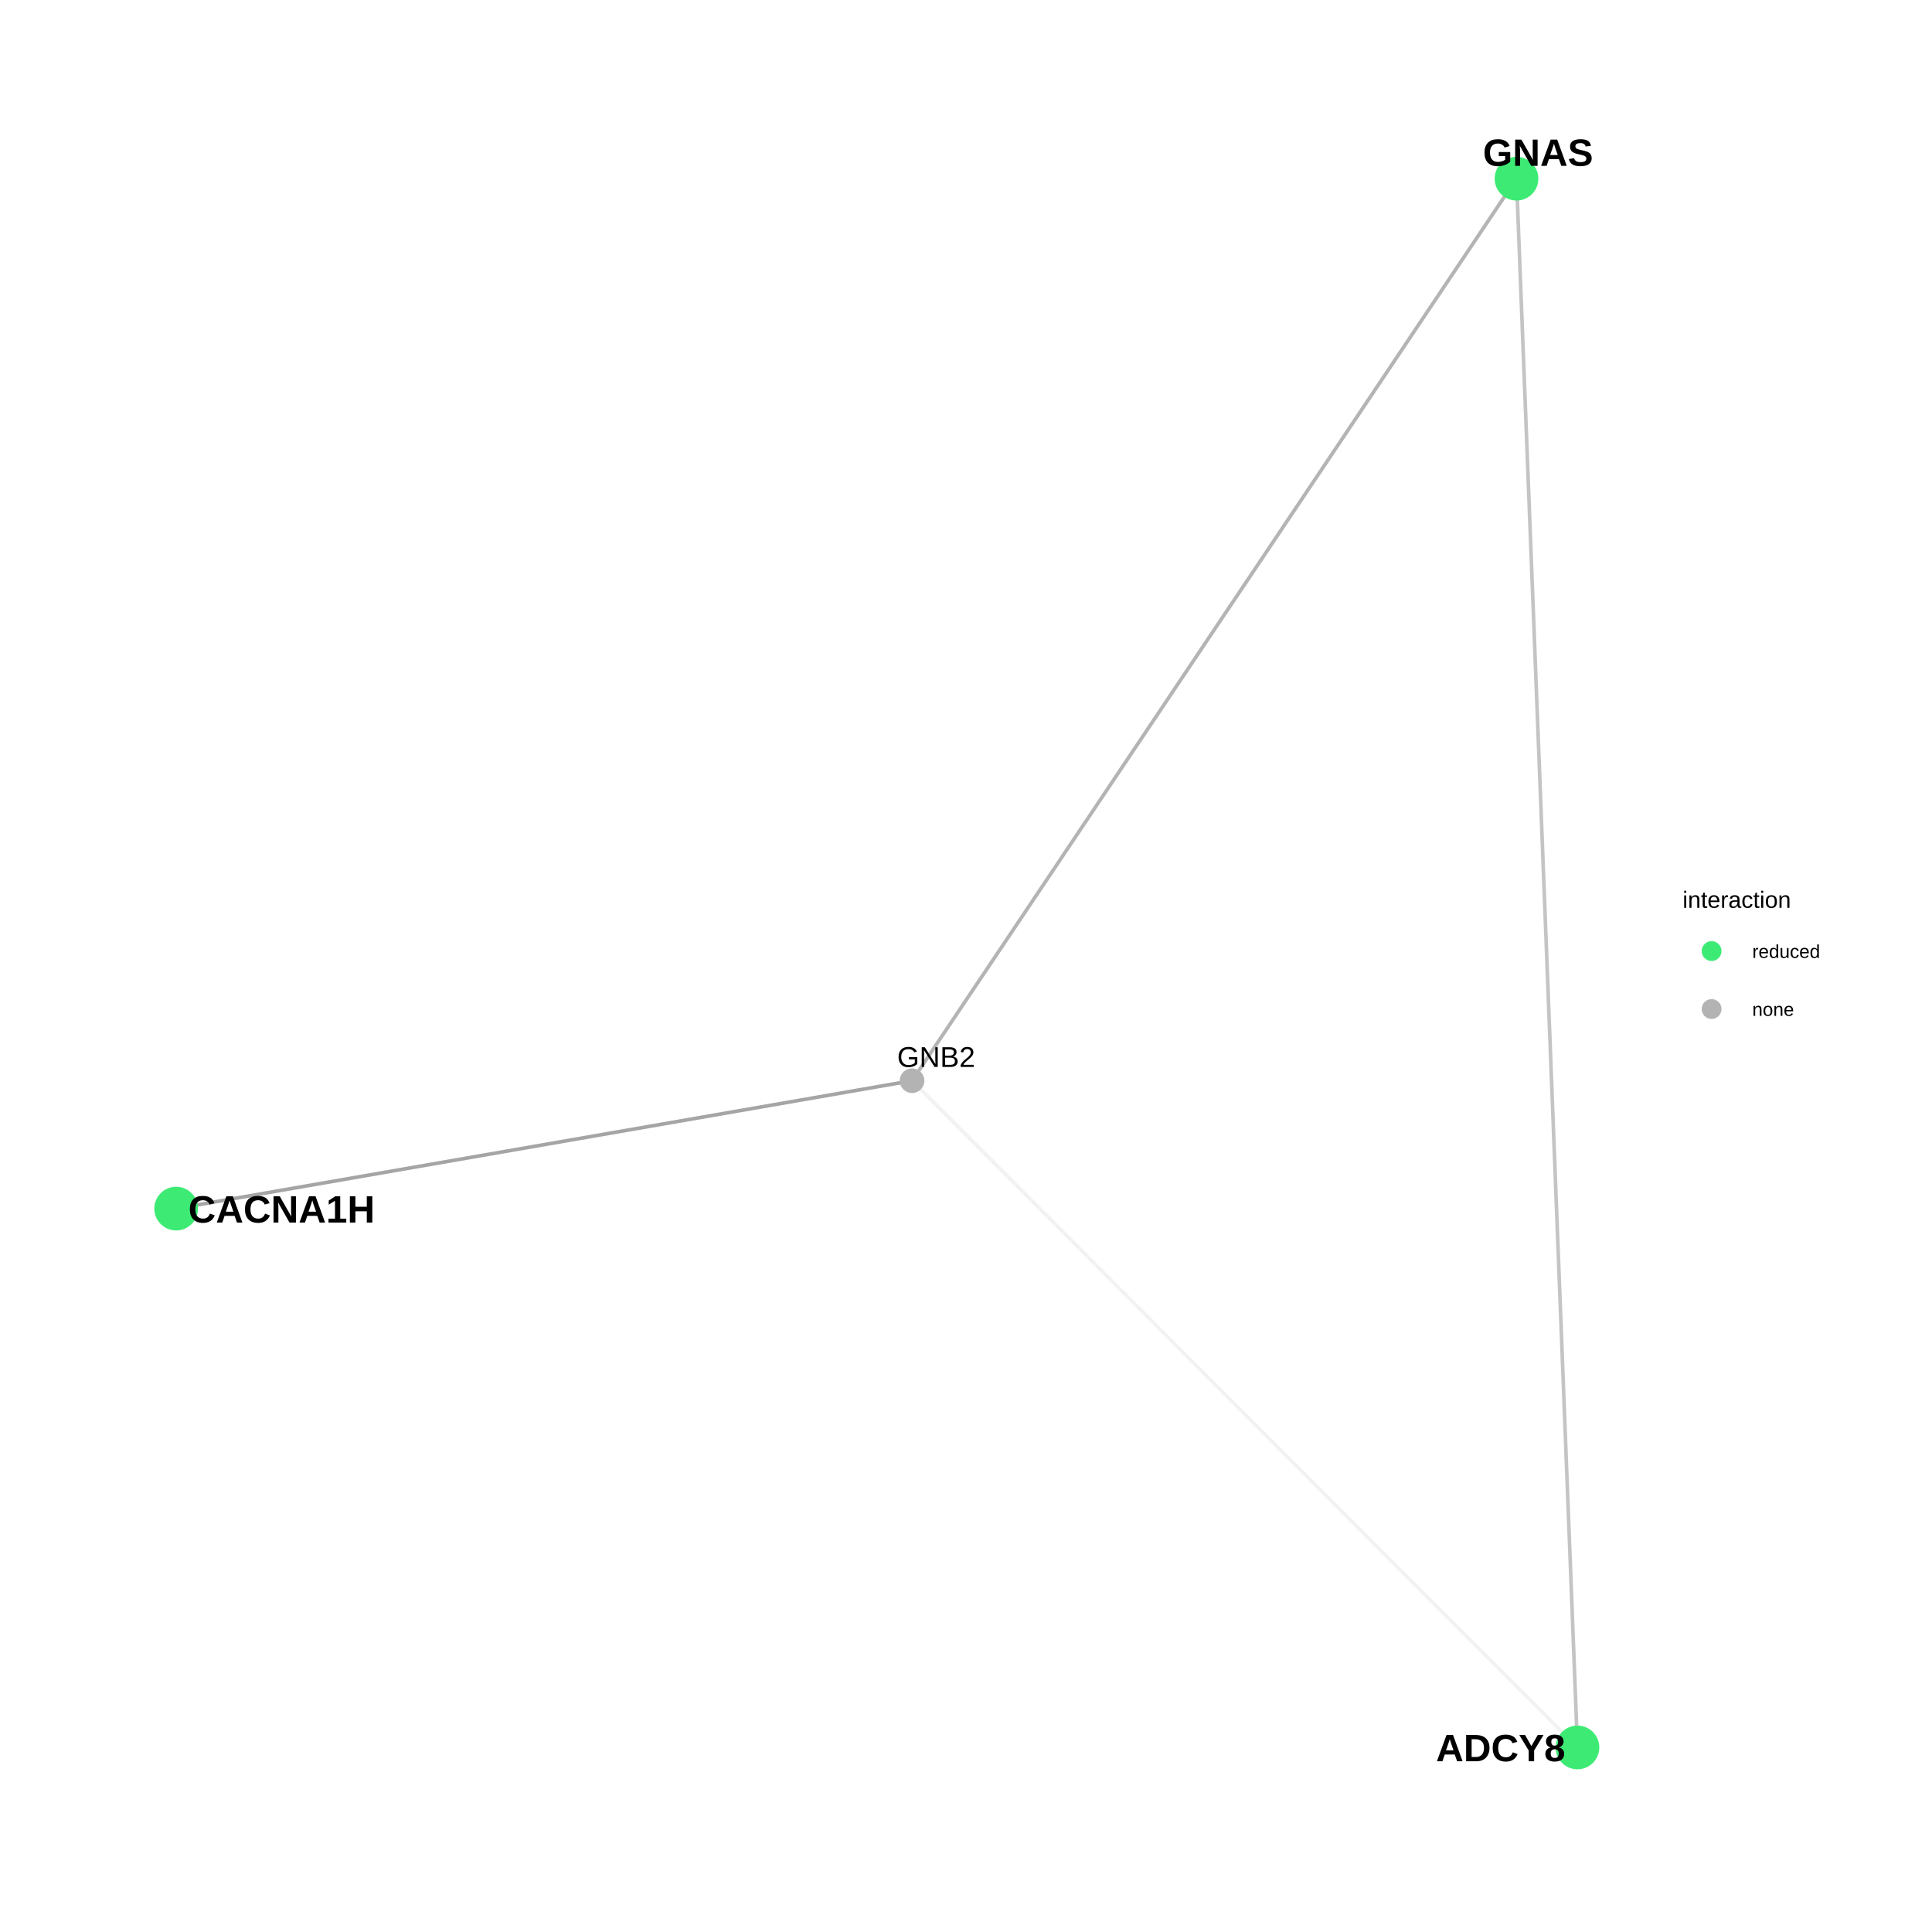
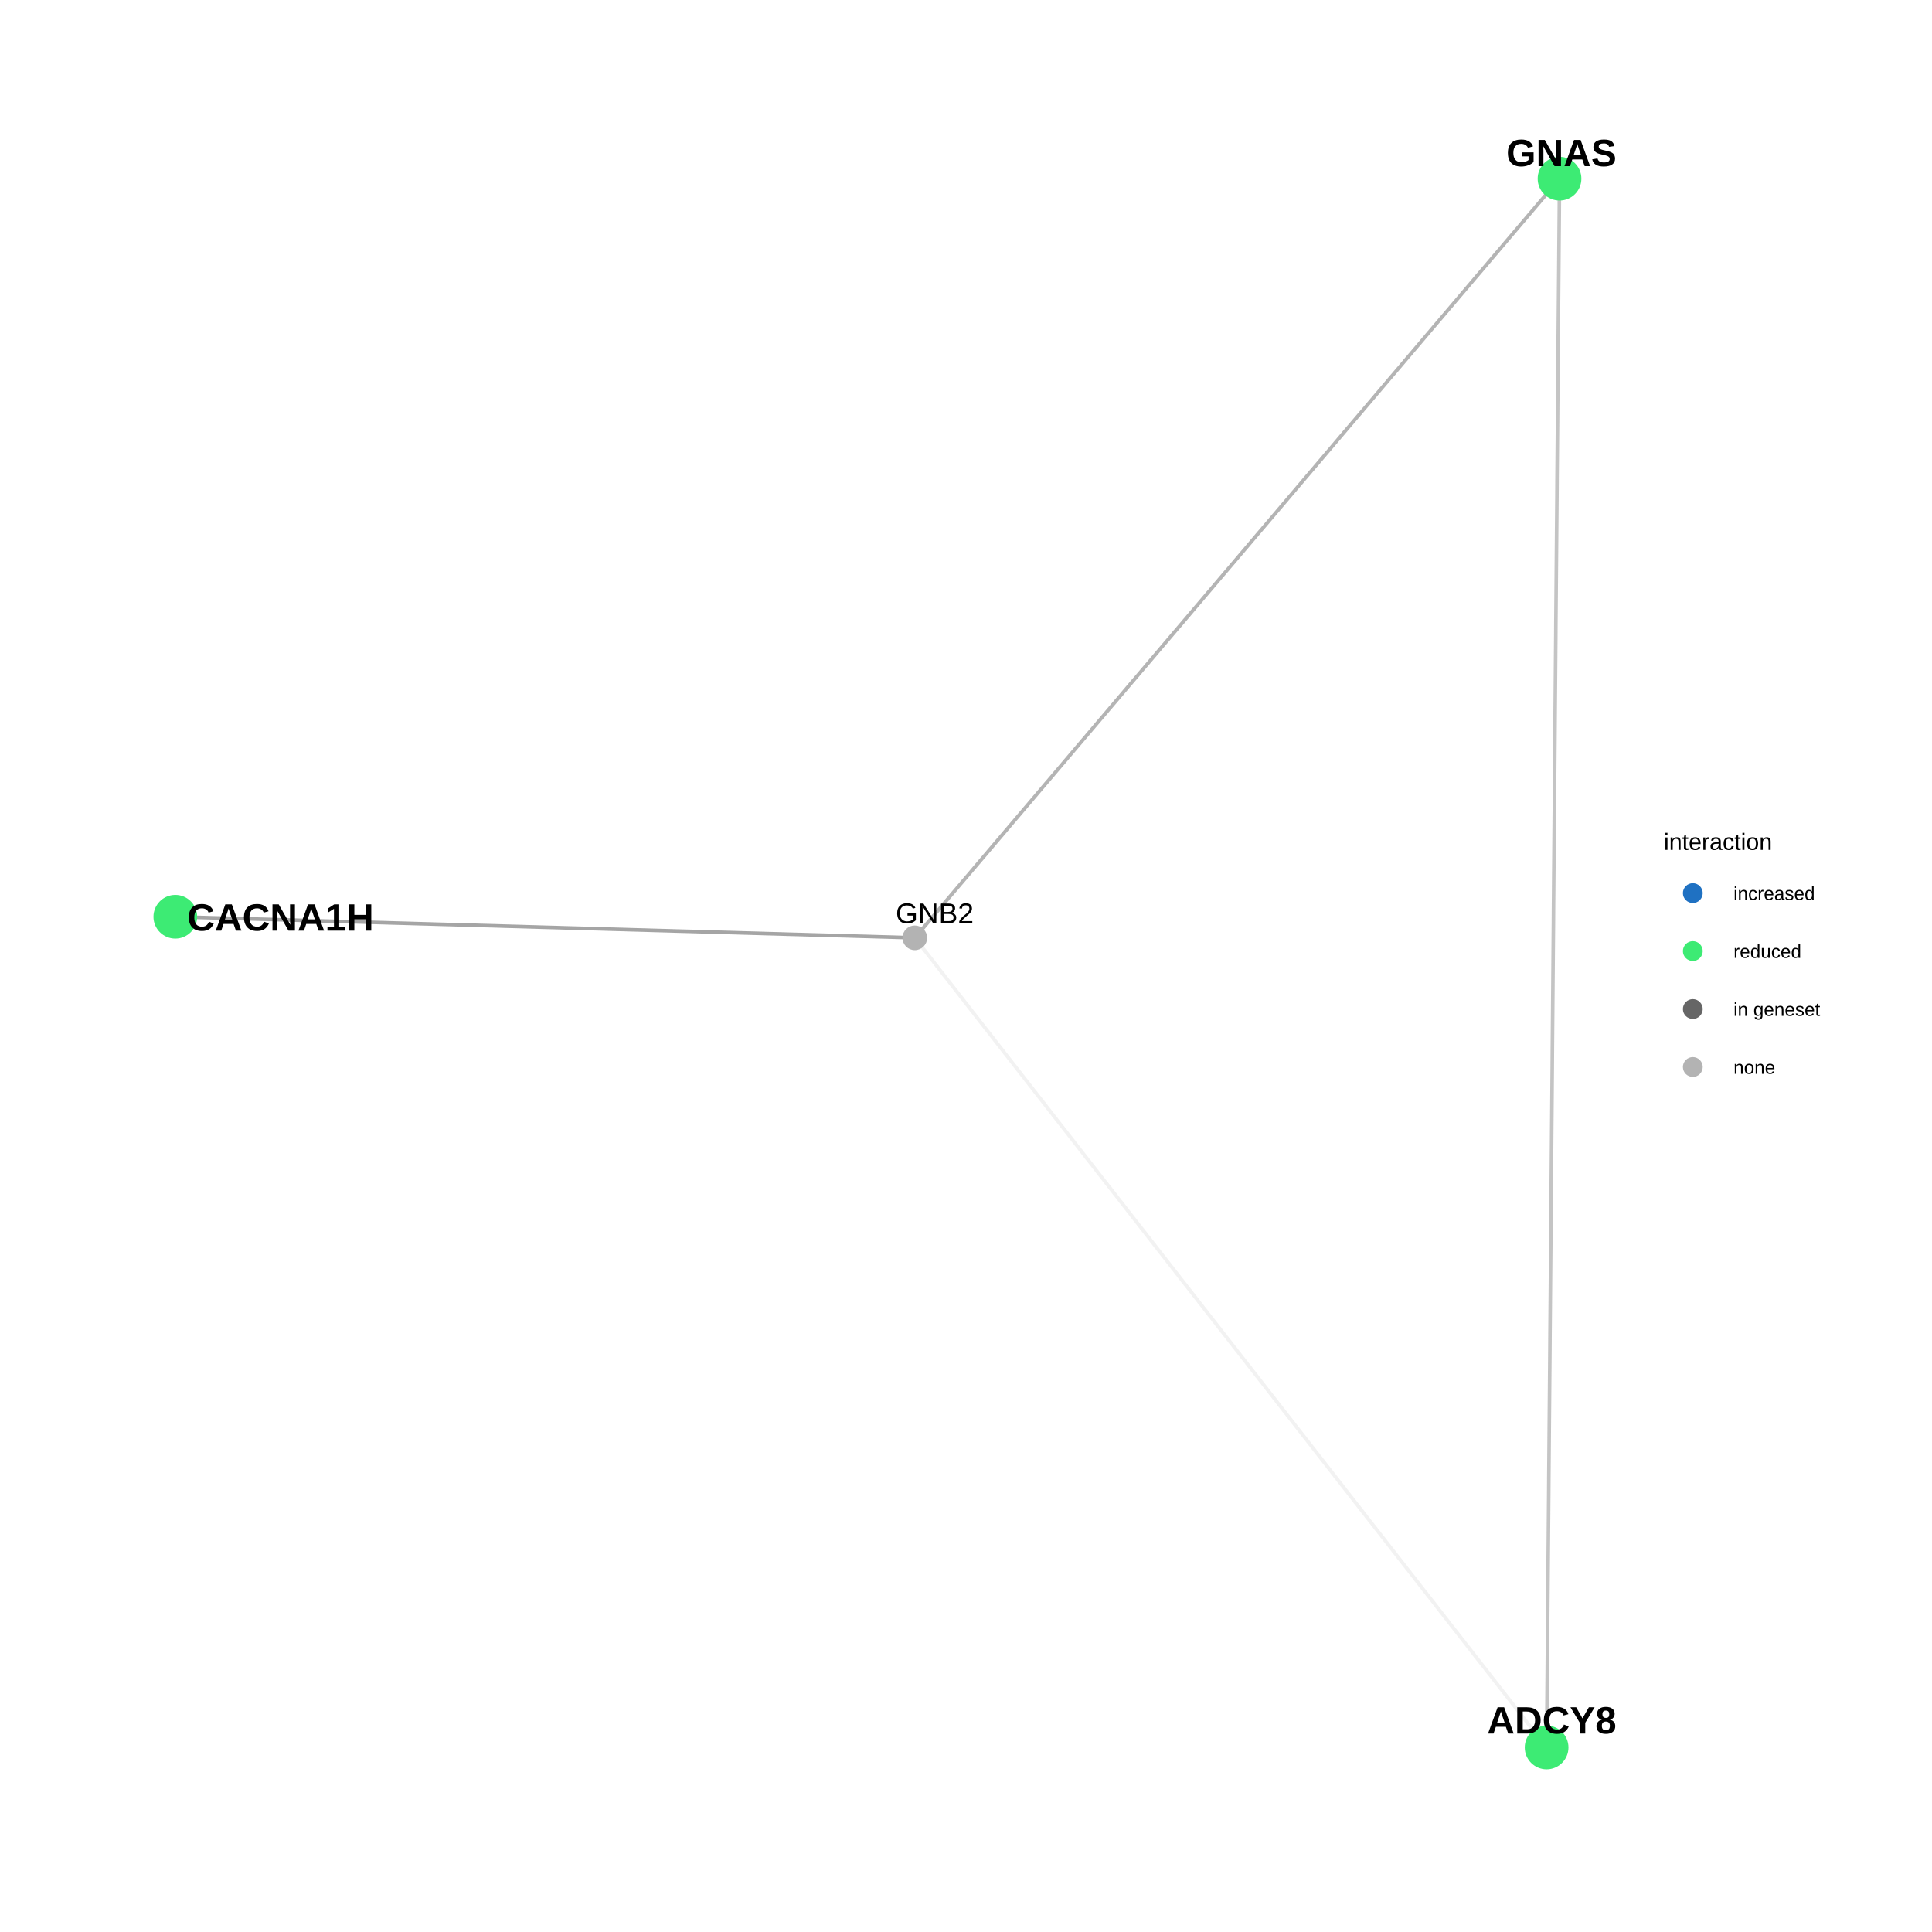
<svg xmlns="http://www.w3.org/2000/svg" viewBox="0 0 576.00 576.00">
  <defs>
    <style type="text/css">
    line, polyline, polygon, path, rect, circle {
      fill: none;
      stroke: #000000;
      stroke-linecap: round;
      stroke-linejoin: round;
      stroke-miterlimit: 10.00;
    }
  </style>
  </defs>
  <rect width="100%" height="100%" style="stroke: none; fill: #FFFFFF;" />
  <rect x="0.00" y="0.00" width="576.00" height="576.00" style="stroke-width: 0.68; stroke: none; fill: #FFFFFF;" />
  <defs>
-     <clipPath id="cpMzEuNjN8NDkxLjE5fDU0NC4zN3wyOS44OQ==">
-       <rect x="31.63" y="29.89" width="459.56" height="514.48" />
+     <clipPath id="cpMzEuNjN8NDg1LjU5fDU0NC4zN3wyOS44OQ==">
+       <rect x="31.63" y="29.89" width="453.96" height="514.48" />
    </clipPath>
  </defs>
-   <polyline points="470.30,520.98 468.29,518.98 466.29,516.97 464.29,514.96 462.28,512.95 460.28,510.94 458.28,508.94 456.27,506.93 454.27,504.92 452.26,502.91 450.26,500.90 448.26,498.90 446.25,496.89 444.25,494.88 442.25,492.87 440.24,490.87 438.24,488.86 436.23,486.85 434.23,484.84 432.23,482.83 430.22,480.83 428.22,478.82 426.21,476.81 424.21,474.80 422.21,472.79 420.20,470.79 418.20,468.78 416.20,466.77 414.19,464.76 412.19,462.76 410.18,460.75 408.18,458.74 406.18,456.73 404.17,454.72 402.17,452.72 400.17,450.71 398.16,448.70 396.16,446.69 394.15,444.68 392.15,442.68 390.15,440.67 388.14,438.66 386.14,436.65 384.13,434.64 382.13,432.64 380.13,430.63 378.12,428.62 376.12,426.61 374.12,424.61 372.11,422.60 370.11,420.59 368.10,418.58 366.10,416.57 364.10,414.57 362.09,412.56 360.09,410.55 358.09,408.54 356.08,406.53 354.08,404.53 352.07,402.52 350.07,400.51 348.07,398.50 346.06,396.50 344.06,394.49 342.06,392.48 340.05,390.47 338.05,388.46 336.04,386.46 334.04,384.45 332.04,382.44 330.03,380.43 328.03,378.42 326.02,376.42 324.02,374.41 322.02,372.40 320.01,370.39 318.01,368.39 316.01,366.38 314.00,364.37 312.00,362.36 309.99,360.35 307.99,358.35 305.99,356.34 303.98,354.33 301.98,352.32 299.98,350.31 297.97,348.31 295.97,346.30 293.96,344.29 291.96,342.28 289.96,340.28 287.95,338.27 285.95,336.26 283.95,334.25 281.94,332.24 279.94,330.24 277.93,328.23 275.93,326.22 273.93,324.21 271.92,322.20 " style="stroke-width: 1.07; stroke: #7F7F7F; stroke-opacity: 0.10; stroke-linecap: butt;" clip-path="url(#cpMzEuNjN8NDkxLjE5fDU0NC4zN3wyOS44OQ==)" />
-   <polyline points="470.30,520.98 470.11,516.26 469.93,511.53 469.75,506.81 469.56,502.09 469.38,497.36 469.20,492.64 469.01,487.91 468.83,483.19 468.65,478.46 468.46,473.74 468.28,469.02 468.10,464.29 467.91,459.57 467.73,454.84 467.54,450.12 467.36,445.39 467.18,440.67 466.99,435.94 466.81,431.22 466.63,426.50 466.44,421.77 466.26,417.05 466.08,412.32 465.89,407.60 465.71,402.87 465.53,398.15 465.34,393.43 465.16,388.70 464.97,383.98 464.79,379.25 464.61,374.53 464.42,369.80 464.24,365.08 464.06,360.36 463.87,355.63 463.69,350.91 463.51,346.18 463.32,341.46 463.14,336.73 462.96,332.01 462.77,327.29 462.59,322.56 462.40,317.84 462.22,313.11 462.04,308.39 461.85,303.66 461.67,298.94 461.49,294.21 461.30,289.49 461.12,284.77 460.94,280.04 460.75,275.32 460.57,270.59 460.39,265.87 460.20,261.14 460.02,256.42 459.84,251.70 459.65,246.97 459.47,242.25 459.28,237.52 459.10,232.80 458.92,228.07 458.73,223.35 458.55,218.63 458.37,213.90 458.18,209.18 458.00,204.45 457.82,199.73 457.63,195.00 457.45,190.28 457.27,185.55 457.08,180.83 456.90,176.11 456.71,171.38 456.53,166.66 456.35,161.93 456.16,157.21 455.98,152.48 455.80,147.76 455.61,143.04 455.43,138.31 455.25,133.59 455.06,128.86 454.88,124.14 454.70,119.41 454.51,114.69 454.33,109.97 454.14,105.24 453.96,100.52 453.78,95.79 453.59,91.07 453.41,86.34 453.23,81.62 453.04,76.90 452.86,72.17 452.68,67.45 452.49,62.72 452.31,58.00 452.13,53.27 " style="stroke-width: 1.07; stroke: #7F7F7F; stroke-opacity: 0.46; stroke-linecap: butt;" clip-path="url(#cpMzEuNjN8NDkxLjE5fDU0NC4zN3wyOS44OQ==)" />
-   <polyline points="271.92,322.20 269.71,322.59 267.49,322.97 265.27,323.36 263.06,323.74 260.84,324.13 258.63,324.51 256.41,324.90 254.19,325.28 251.98,325.67 249.76,326.06 247.54,326.44 245.33,326.83 243.11,327.21 240.90,327.60 238.68,327.98 236.46,328.37 234.25,328.75 232.03,329.14 229.81,329.52 227.60,329.91 225.38,330.29 223.17,330.68 220.95,331.06 218.73,331.45 216.52,331.83 214.30,332.22 212.09,332.60 209.87,332.99 207.65,333.37 205.44,333.76 203.22,334.14 201.00,334.53 198.79,334.91 196.57,335.30 194.36,335.68 192.14,336.07 189.92,336.45 187.71,336.84 185.49,337.22 183.28,337.61 181.06,337.99 178.84,338.38 176.63,338.76 174.41,339.15 172.19,339.53 169.98,339.92 167.76,340.30 165.55,340.69 163.33,341.07 161.11,341.46 158.90,341.84 156.68,342.23 154.46,342.61 152.25,343.00 150.03,343.38 147.82,343.77 145.60,344.15 143.38,344.54 141.17,344.92 138.95,345.31 136.74,345.69 134.52,346.08 132.30,346.46 130.09,346.85 127.87,347.23 125.65,347.62 123.44,348.00 121.22,348.39 119.01,348.77 116.79,349.16 114.57,349.54 112.36,349.93 110.14,350.31 107.92,350.70 105.71,351.08 103.49,351.47 101.28,351.85 99.06,352.24 96.84,352.62 94.63,353.01 92.41,353.39 90.20,353.78 87.98,354.16 85.76,354.55 83.55,354.93 81.33,355.32 79.11,355.70 76.90,356.09 74.68,356.48 72.47,356.86 70.25,357.25 68.03,357.63 65.82,358.02 63.60,358.40 61.39,358.79 59.17,359.17 56.95,359.56 54.74,359.94 52.52,360.33 " style="stroke-width: 1.07; stroke: #7F7F7F; stroke-opacity: 0.70; stroke-linecap: butt;" clip-path="url(#cpMzEuNjN8NDkxLjE5fDU0NC4zN3wyOS44OQ==)" />
-   <polyline points="271.92,322.20 273.74,319.49 275.56,316.77 277.38,314.06 279.20,311.34 281.02,308.62 282.84,305.91 284.66,303.19 286.48,300.47 288.30,297.76 290.12,295.04 291.94,292.32 293.77,289.61 295.59,286.89 297.41,284.17 299.23,281.46 301.05,278.74 302.87,276.02 304.69,273.31 306.51,270.59 308.33,267.87 310.15,265.16 311.97,262.44 313.79,259.73 315.61,257.01 317.43,254.29 319.25,251.58 321.07,248.86 322.89,246.14 324.71,243.43 326.53,240.71 328.35,237.99 330.17,235.28 331.99,232.56 333.81,229.84 335.63,227.13 337.45,224.41 339.27,221.69 341.09,218.98 342.91,216.26 344.73,213.55 346.55,210.83 348.37,208.11 350.19,205.40 352.01,202.68 353.83,199.96 355.65,197.25 357.47,194.53 359.29,191.81 361.11,189.10 362.93,186.38 364.75,183.66 366.57,180.95 368.39,178.23 370.21,175.51 372.04,172.80 373.86,170.08 375.68,167.37 377.50,164.65 379.32,161.93 381.14,159.22 382.96,156.50 384.78,153.78 386.60,151.07 388.42,148.35 390.24,145.63 392.06,142.92 393.88,140.20 395.70,137.48 397.52,134.77 399.34,132.05 401.16,129.33 402.98,126.62 404.80,123.90 406.62,121.19 408.44,118.47 410.26,115.75 412.08,113.04 413.90,110.32 415.72,107.60 417.54,104.89 419.36,102.17 421.18,99.45 423.00,96.74 424.82,94.02 426.64,91.30 428.46,88.59 430.28,85.87 432.10,83.15 433.92,80.44 435.74,77.72 437.56,75.01 439.38,72.29 441.20,69.57 443.02,66.86 444.84,64.14 446.66,61.42 448.48,58.71 450.31,55.99 452.13,53.27 " style="stroke-width: 1.07; stroke: #7F7F7F; stroke-opacity: 0.58; stroke-linecap: butt;" clip-path="url(#cpMzEuNjN8NDkxLjE5fDU0NC4zN3wyOS44OQ==)" />
-   <circle cx="470.30" cy="520.98" r="4.62pt" style="stroke-width: 0.71; stroke: #3DEB74; fill: #3DEB74;" clip-path="url(#cpMzEuNjN8NDkxLjE5fDU0NC4zN3wyOS44OQ==)" />
-   <circle cx="271.92" cy="322.20" r="2.49pt" style="stroke-width: 0.71; stroke: #B3B3B3; fill: #B3B3B3;" clip-path="url(#cpMzEuNjN8NDkxLjE5fDU0NC4zN3wyOS44OQ==)" />
-   <circle cx="52.52" cy="360.33" r="4.62pt" style="stroke-width: 0.71; stroke: #3DEB74; fill: #3DEB74;" clip-path="url(#cpMzEuNjN8NDkxLjE5fDU0NC4zN3wyOS44OQ==)" />
-   <circle cx="452.13" cy="53.27" r="4.62pt" style="stroke-width: 0.71; stroke: #3DEB74; fill: #3DEB74;" clip-path="url(#cpMzEuNjN8NDkxLjE5fDU0NC4zN3wyOS44OQ==)" />
-   <g clip-path="url(#cpMzEuNjN8NDkxLjE5fDU0NC4zN3wyOS44OQ==)">
-     <text x="428.12" y="525.09" style="font-size: 11.38px; font-weight: bold; font-family: Arial;" textLength="38.55px" lengthAdjust="spacingAndGlyphs">ADCY8</text>
+   <polyline points="461.10,520.98 459.20,518.54 457.30,516.11 455.40,513.67 453.49,511.23 451.59,508.79 449.69,506.35 447.79,503.92 445.88,501.48 443.98,499.04 442.08,496.60 440.17,494.16 438.27,491.72 436.37,489.29 434.47,486.85 432.56,484.41 430.66,481.97 428.76,479.53 426.86,477.09 424.95,474.66 423.05,472.22 421.15,469.78 419.25,467.34 417.34,464.90 415.44,462.46 413.54,460.03 411.64,457.59 409.73,455.15 407.83,452.71 405.93,450.27 404.02,447.84 402.12,445.40 400.22,442.96 398.32,440.52 396.41,438.08 394.51,435.64 392.61,433.21 390.71,430.77 388.80,428.33 386.90,425.89 385.00,423.45 383.10,421.01 381.19,418.58 379.29,416.14 377.39,413.70 375.49,411.26 373.58,408.82 371.68,406.38 369.78,403.95 367.87,401.51 365.97,399.07 364.07,396.63 362.17,394.19 360.26,391.76 358.36,389.32 356.46,386.88 354.56,384.44 352.65,382.00 350.75,379.56 348.85,377.13 346.95,374.69 345.04,372.25 343.14,369.81 341.24,367.37 339.34,364.93 337.43,362.50 335.53,360.06 333.63,357.62 331.73,355.18 329.82,352.74 327.92,350.30 326.02,347.87 324.11,345.43 322.21,342.99 320.31,340.55 318.41,338.11 316.50,335.68 314.60,333.24 312.70,330.80 310.80,328.36 308.89,325.92 306.99,323.48 305.09,321.05 303.19,318.61 301.28,316.17 299.38,313.73 297.48,311.29 295.58,308.85 293.67,306.42 291.77,303.98 289.87,301.54 287.96,299.10 286.06,296.66 284.16,294.22 282.26,291.79 280.35,289.35 278.45,286.91 276.55,284.47 274.65,282.03 272.74,279.60 " style="stroke-width: 1.07; stroke: #7F7F7F; stroke-opacity: 0.10; stroke-linecap: butt;" clip-path="url(#cpMzEuNjN8NDg1LjU5fDU0NC4zN3wyOS44OQ==)" />
+   <polyline points="461.10,520.98 461.14,516.26 461.18,511.53 461.22,506.81 461.26,502.09 461.30,497.36 461.34,492.64 461.38,487.91 461.41,483.19 461.45,478.46 461.49,473.74 461.53,469.02 461.57,464.29 461.61,459.57 461.65,454.84 461.69,450.12 461.73,445.39 461.76,440.67 461.80,435.94 461.84,431.22 461.88,426.50 461.92,421.77 461.96,417.05 462.00,412.32 462.04,407.60 462.08,402.87 462.11,398.15 462.15,393.43 462.19,388.70 462.23,383.98 462.27,379.25 462.31,374.53 462.35,369.80 462.39,365.08 462.43,360.36 462.46,355.63 462.50,350.91 462.54,346.18 462.58,341.46 462.62,336.73 462.66,332.01 462.70,327.29 462.74,322.56 462.78,317.84 462.81,313.11 462.85,308.39 462.89,303.66 462.93,298.94 462.97,294.21 463.01,289.49 463.05,284.77 463.09,280.04 463.13,275.32 463.16,270.59 463.20,265.87 463.24,261.14 463.28,256.42 463.32,251.70 463.36,246.97 463.40,242.25 463.44,237.52 463.48,232.80 463.51,228.07 463.55,223.35 463.59,218.63 463.63,213.90 463.67,209.18 463.71,204.45 463.75,199.73 463.79,195.00 463.83,190.28 463.86,185.55 463.90,180.83 463.94,176.11 463.98,171.38 464.02,166.66 464.06,161.93 464.10,157.21 464.14,152.48 464.18,147.76 464.21,143.04 464.25,138.31 464.29,133.59 464.33,128.86 464.37,124.14 464.41,119.41 464.45,114.69 464.49,109.97 464.53,105.24 464.56,100.52 464.60,95.79 464.64,91.07 464.68,86.34 464.72,81.62 464.76,76.90 464.80,72.17 464.84,67.45 464.88,62.72 464.91,58.00 464.95,53.27 " style="stroke-width: 1.07; stroke: #7F7F7F; stroke-opacity: 0.46; stroke-linecap: butt;" clip-path="url(#cpMzEuNjN8NDg1LjU5fDU0NC4zN3wyOS44OQ==)" />
+   <polyline points="272.74,279.60 270.52,279.53 268.29,279.47 266.06,279.40 263.84,279.34 261.61,279.28 259.38,279.21 257.15,279.15 254.93,279.09 252.70,279.02 250.47,278.96 248.25,278.90 246.02,278.83 243.79,278.77 241.56,278.71 239.34,278.64 237.11,278.58 234.88,278.52 232.66,278.45 230.43,278.39 228.20,278.33 225.98,278.26 223.75,278.20 221.52,278.14 219.29,278.07 217.07,278.01 214.84,277.95 212.61,277.88 210.39,277.82 208.16,277.76 205.93,277.69 203.71,277.63 201.48,277.57 199.25,277.50 197.02,277.44 194.80,277.38 192.57,277.31 190.34,277.25 188.12,277.19 185.89,277.12 183.66,277.06 181.43,277.00 179.21,276.93 176.98,276.87 174.75,276.81 172.53,276.74 170.30,276.68 168.07,276.62 165.85,276.55 163.62,276.49 161.39,276.43 159.16,276.36 156.94,276.30 154.71,276.23 152.48,276.17 150.26,276.11 148.03,276.04 145.80,275.98 143.57,275.92 141.35,275.85 139.12,275.79 136.89,275.73 134.67,275.66 132.44,275.60 130.21,275.54 127.99,275.47 125.76,275.41 123.53,275.35 121.30,275.28 119.08,275.22 116.85,275.16 114.62,275.09 112.40,275.03 110.17,274.97 107.94,274.90 105.71,274.84 103.49,274.78 101.26,274.71 99.03,274.65 96.81,274.59 94.58,274.52 92.35,274.46 90.13,274.40 87.90,274.33 85.67,274.27 83.44,274.21 81.22,274.14 78.99,274.08 76.76,274.02 74.54,273.95 72.31,273.89 70.08,273.83 67.86,273.76 65.63,273.70 63.40,273.64 61.17,273.57 58.95,273.51 56.72,273.45 54.49,273.38 52.27,273.32 " style="stroke-width: 1.07; stroke: #7F7F7F; stroke-opacity: 0.70; stroke-linecap: butt;" clip-path="url(#cpMzEuNjN8NDg1LjU5fDU0NC4zN3wyOS44OQ==)" />
+   <polyline points="272.74,279.60 274.69,277.31 276.63,275.02 278.57,272.74 280.51,270.45 282.45,268.16 284.39,265.88 286.33,263.59 288.28,261.31 290.22,259.02 292.16,256.73 294.10,254.45 296.04,252.16 297.98,249.88 299.92,247.59 301.87,245.30 303.81,243.02 305.75,240.73 307.69,238.45 309.63,236.16 311.57,233.87 313.52,231.59 315.46,229.30 317.40,227.02 319.34,224.73 321.28,222.44 323.22,220.16 325.16,217.87 327.11,215.58 329.05,213.30 330.99,211.01 332.93,208.73 334.87,206.44 336.81,204.15 338.76,201.87 340.70,199.58 342.64,197.30 344.58,195.01 346.52,192.72 348.46,190.44 350.40,188.15 352.35,185.87 354.29,183.58 356.23,181.29 358.17,179.01 360.11,176.72 362.05,174.44 363.99,172.15 365.94,169.86 367.88,167.58 369.82,165.29 371.76,163.01 373.70,160.72 375.64,158.43 377.59,156.15 379.53,153.86 381.47,151.57 383.41,149.29 385.35,147.00 387.29,144.72 389.23,142.43 391.18,140.14 393.12,137.86 395.06,135.57 397.00,133.29 398.94,131.00 400.88,128.71 402.82,126.43 404.77,124.14 406.71,121.86 408.65,119.57 410.59,117.28 412.53,115.00 414.47,112.71 416.42,110.43 418.36,108.14 420.30,105.85 422.24,103.57 424.18,101.28 426.12,98.99 428.06,96.71 430.01,94.42 431.95,92.14 433.89,89.85 435.83,87.56 437.77,85.28 439.71,82.99 441.66,80.71 443.60,78.42 445.54,76.13 447.48,73.85 449.42,71.56 451.36,69.28 453.30,66.99 455.25,64.70 457.19,62.42 459.13,60.13 461.07,57.85 463.01,55.56 464.95,53.27 " style="stroke-width: 1.07; stroke: #7F7F7F; stroke-opacity: 0.58; stroke-linecap: butt;" clip-path="url(#cpMzEuNjN8NDg1LjU5fDU0NC4zN3wyOS44OQ==)" />
+   <circle cx="461.10" cy="520.98" r="4.62pt" style="stroke-width: 0.71; stroke: #3DEB74; fill: #3DEB74;" clip-path="url(#cpMzEuNjN8NDg1LjU5fDU0NC4zN3wyOS44OQ==)" />
+   <circle cx="272.74" cy="279.60" r="2.49pt" style="stroke-width: 0.71; stroke: #B3B3B3; fill: #B3B3B3;" clip-path="url(#cpMzEuNjN8NDg1LjU5fDU0NC4zN3wyOS44OQ==)" />
+   <circle cx="52.27" cy="273.32" r="4.62pt" style="stroke-width: 0.71; stroke: #3DEB74; fill: #3DEB74;" clip-path="url(#cpMzEuNjN8NDg1LjU5fDU0NC4zN3wyOS44OQ==)" />
+   <circle cx="464.95" cy="53.27" r="4.62pt" style="stroke-width: 0.71; stroke: #3DEB74; fill: #3DEB74;" clip-path="url(#cpMzEuNjN8NDg1LjU5fDU0NC4zN3wyOS44OQ==)" />
+   <g clip-path="url(#cpMzEuNjN8NDg1LjU5fDU0NC4zN3wyOS44OQ==)">
+     <text x="443.36" y="516.83" style="font-size: 11.38px; font-weight: bold; font-family: Arial;" textLength="38.55px" lengthAdjust="spacingAndGlyphs">ADCY8</text>
  </g>
-   <g clip-path="url(#cpMzEuNjN8NDkxLjE5fDU0NC4zN3wyOS44OQ==)">
-     <text x="267.46" y="318.10" style="font-size: 8.54px; font-family: Arial;" textLength="23.23px" lengthAdjust="spacingAndGlyphs">GNB2</text>
+   <g clip-path="url(#cpMzEuNjN8NDg1LjU5fDU0NC4zN3wyOS44OQ==)">
+     <text x="267.04" y="275.26" style="font-size: 8.54px; font-family: Arial;" textLength="23.23px" lengthAdjust="spacingAndGlyphs">GNB2</text>
  </g>
-   <g clip-path="url(#cpMzEuNjN8NDkxLjE5fDU0NC4zN3wyOS44OQ==)">
-     <text x="56.13" y="364.49" style="font-size: 11.38px; font-weight: bold; font-family: Arial;" textLength="55.60px" lengthAdjust="spacingAndGlyphs">CACNA1H</text>
+   <g clip-path="url(#cpMzEuNjN8NDg1LjU5fDU0NC4zN3wyOS44OQ==)">
+     <text x="55.82" y="277.46" style="font-size: 11.38px; font-weight: bold; font-family: Arial;" textLength="55.60px" lengthAdjust="spacingAndGlyphs">CACNA1H</text>
  </g>
-   <g clip-path="url(#cpMzEuNjN8NDkxLjE5fDU0NC4zN3wyOS44OQ==)">
-     <text x="442.11" y="49.45" style="font-size: 11.38px; font-weight: bold; font-family: Arial;" textLength="32.86px" lengthAdjust="spacingAndGlyphs">GNAS</text>
+   <g clip-path="url(#cpMzEuNjN8NDg1LjU5fDU0NC4zN3wyOS44OQ==)">
+     <text x="449.08" y="49.54" style="font-size: 11.38px; font-weight: bold; font-family: Arial;" textLength="32.86px" lengthAdjust="spacingAndGlyphs">GNAS</text>
  </g>
  <defs>
    <clipPath id="cpMC4wMHw1NzYuMDB8NTc2LjAwfDAuMDA=">
      <rect x="0.00" y="0.00" width="576.00" height="576.00" />
    </clipPath>
  </defs>
  <g clip-path="url(#cpMC4wMHw1NzYuMDB8NTc2LjAwfDAuMDA=)">
-     <text x="501.65" y="270.66" style="font-size: 7.00px; font-family: Arial;" textLength="32.29px" lengthAdjust="spacingAndGlyphs">interaction</text>
+     <text x="496.05" y="253.38" style="font-size: 7.00px; font-family: Arial;" textLength="32.29px" lengthAdjust="spacingAndGlyphs">interaction</text>
  </g>
-   <circle cx="510.29" cy="283.55" r="1.95pt" style="stroke-width: 0.71; stroke: #3DEB74; fill: #3DEB74;" clip-path="url(#cpMC4wMHw1NzYuMDB8NTc2LjAwfDAuMDA=)" />
-   <circle cx="510.29" cy="300.83" r="1.95pt" style="stroke-width: 0.71; stroke: #B3B3B3; fill: #B3B3B3;" clip-path="url(#cpMC4wMHw1NzYuMDB8NTc2LjAwfDAuMDA=)" />
+   <circle cx="504.69" cy="266.27" r="1.95pt" style="stroke-width: 0.71; stroke: #1F71C2; fill: #1F71C2;" clip-path="url(#cpMC4wMHw1NzYuMDB8NTc2LjAwfDAuMDA=)" />
+   <circle cx="504.69" cy="283.55" r="1.95pt" style="stroke-width: 0.71; stroke: #3DEB74; fill: #3DEB74;" clip-path="url(#cpMC4wMHw1NzYuMDB8NTc2LjAwfDAuMDA=)" />
+   <circle cx="504.69" cy="300.83" r="1.95pt" style="stroke-width: 0.71; stroke: #666666; fill: #666666;" clip-path="url(#cpMC4wMHw1NzYuMDB8NTc2LjAwfDAuMDA=)" />
+   <circle cx="504.69" cy="318.11" r="1.95pt" style="stroke-width: 0.71; stroke: #B3B3B3; fill: #B3B3B3;" clip-path="url(#cpMC4wMHw1NzYuMDB8NTc2LjAwfDAuMDA=)" />
  <g clip-path="url(#cpMC4wMHw1NzYuMDB8NTc2LjAwfDAuMDA=)">
-     <text x="522.41" y="285.59" style="font-size: 5.60px; font-family: Arial;" textLength="20.21px" lengthAdjust="spacingAndGlyphs">reduced</text>
+     <text x="516.82" y="268.31" style="font-size: 5.60px; font-family: Arial;" textLength="24.25px" lengthAdjust="spacingAndGlyphs">increased</text>
  </g>
  <g clip-path="url(#cpMC4wMHw1NzYuMDB8NTc2LjAwfDAuMDA=)">
-     <text x="522.41" y="302.87" style="font-size: 5.60px; font-family: Arial;" textLength="12.44px" lengthAdjust="spacingAndGlyphs">none</text>
+     <text x="516.82" y="285.59" style="font-size: 5.60px; font-family: Arial;" textLength="20.21px" lengthAdjust="spacingAndGlyphs">reduced</text>
+   </g>
+   <g clip-path="url(#cpMC4wMHw1NzYuMDB8NTc2LjAwfDAuMDA=)">
+     <text x="516.82" y="302.87" style="font-size: 5.60px; font-family: Arial;" textLength="25.81px" lengthAdjust="spacingAndGlyphs">in geneset</text>
+   </g>
+   <g clip-path="url(#cpMC4wMHw1NzYuMDB8NTc2LjAwfDAuMDA=)">
+     <text x="516.82" y="320.15" style="font-size: 5.60px; font-family: Arial;" textLength="12.44px" lengthAdjust="spacingAndGlyphs">none</text>
  </g>
</svg>
